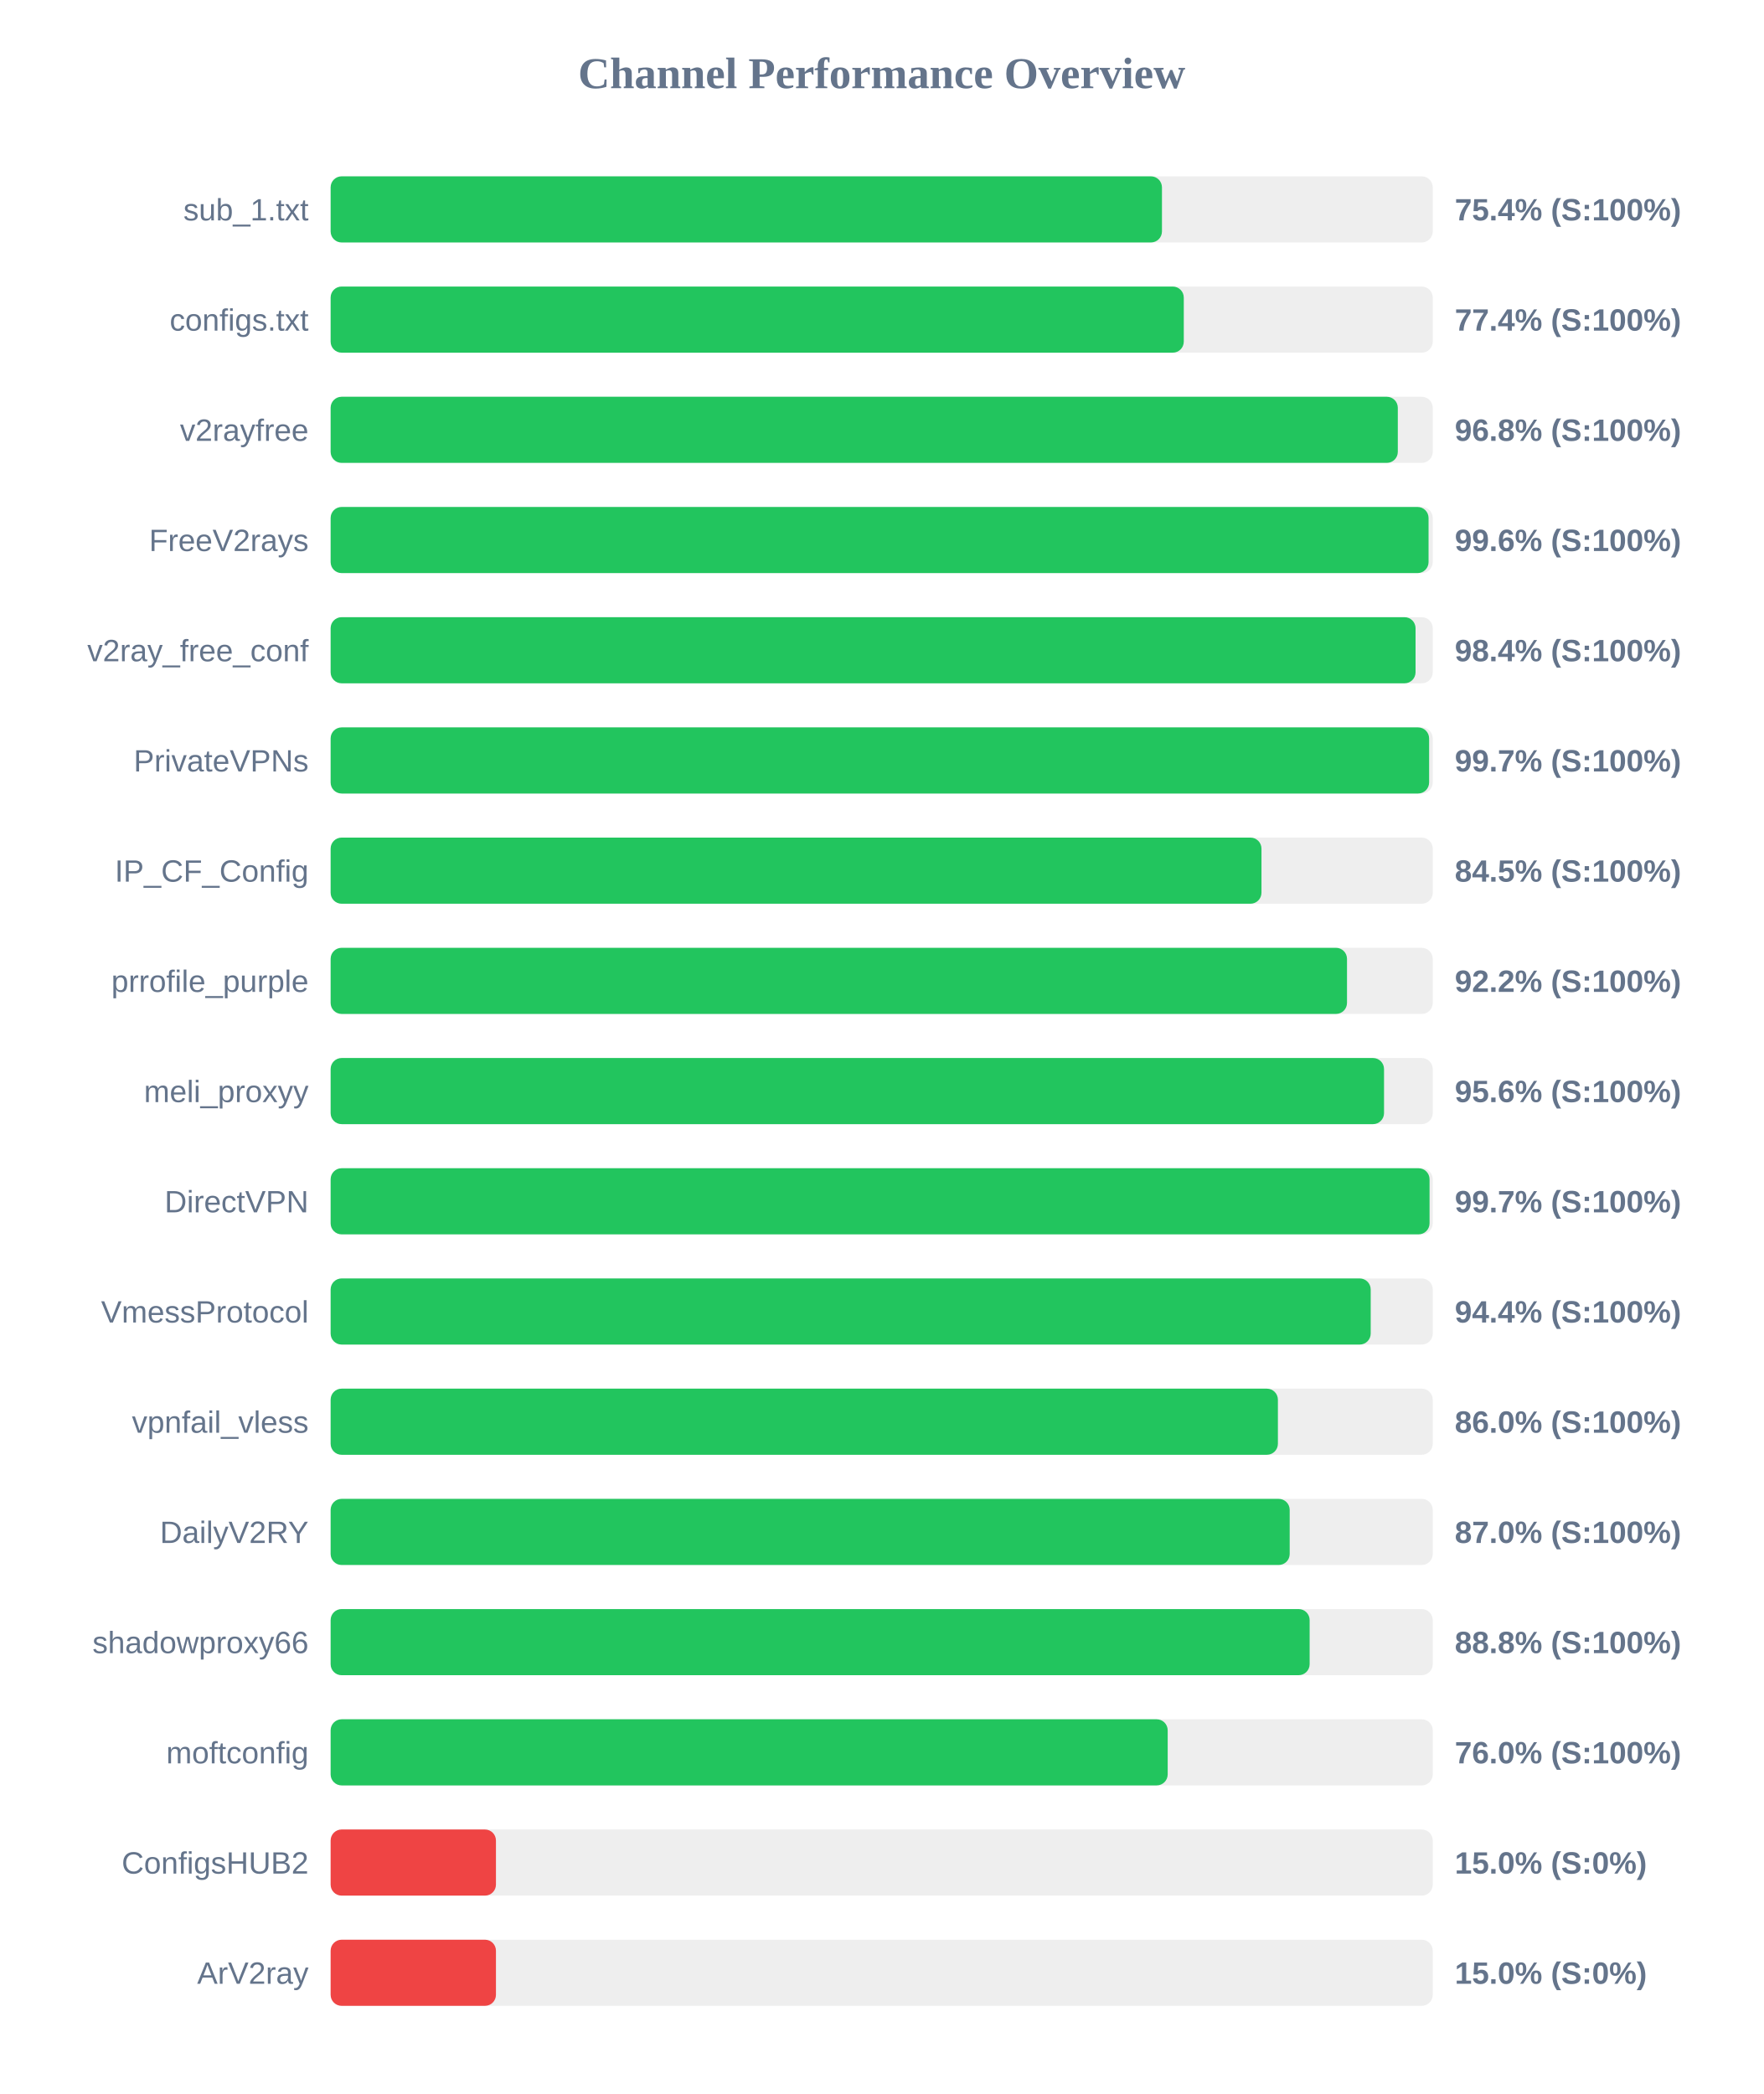
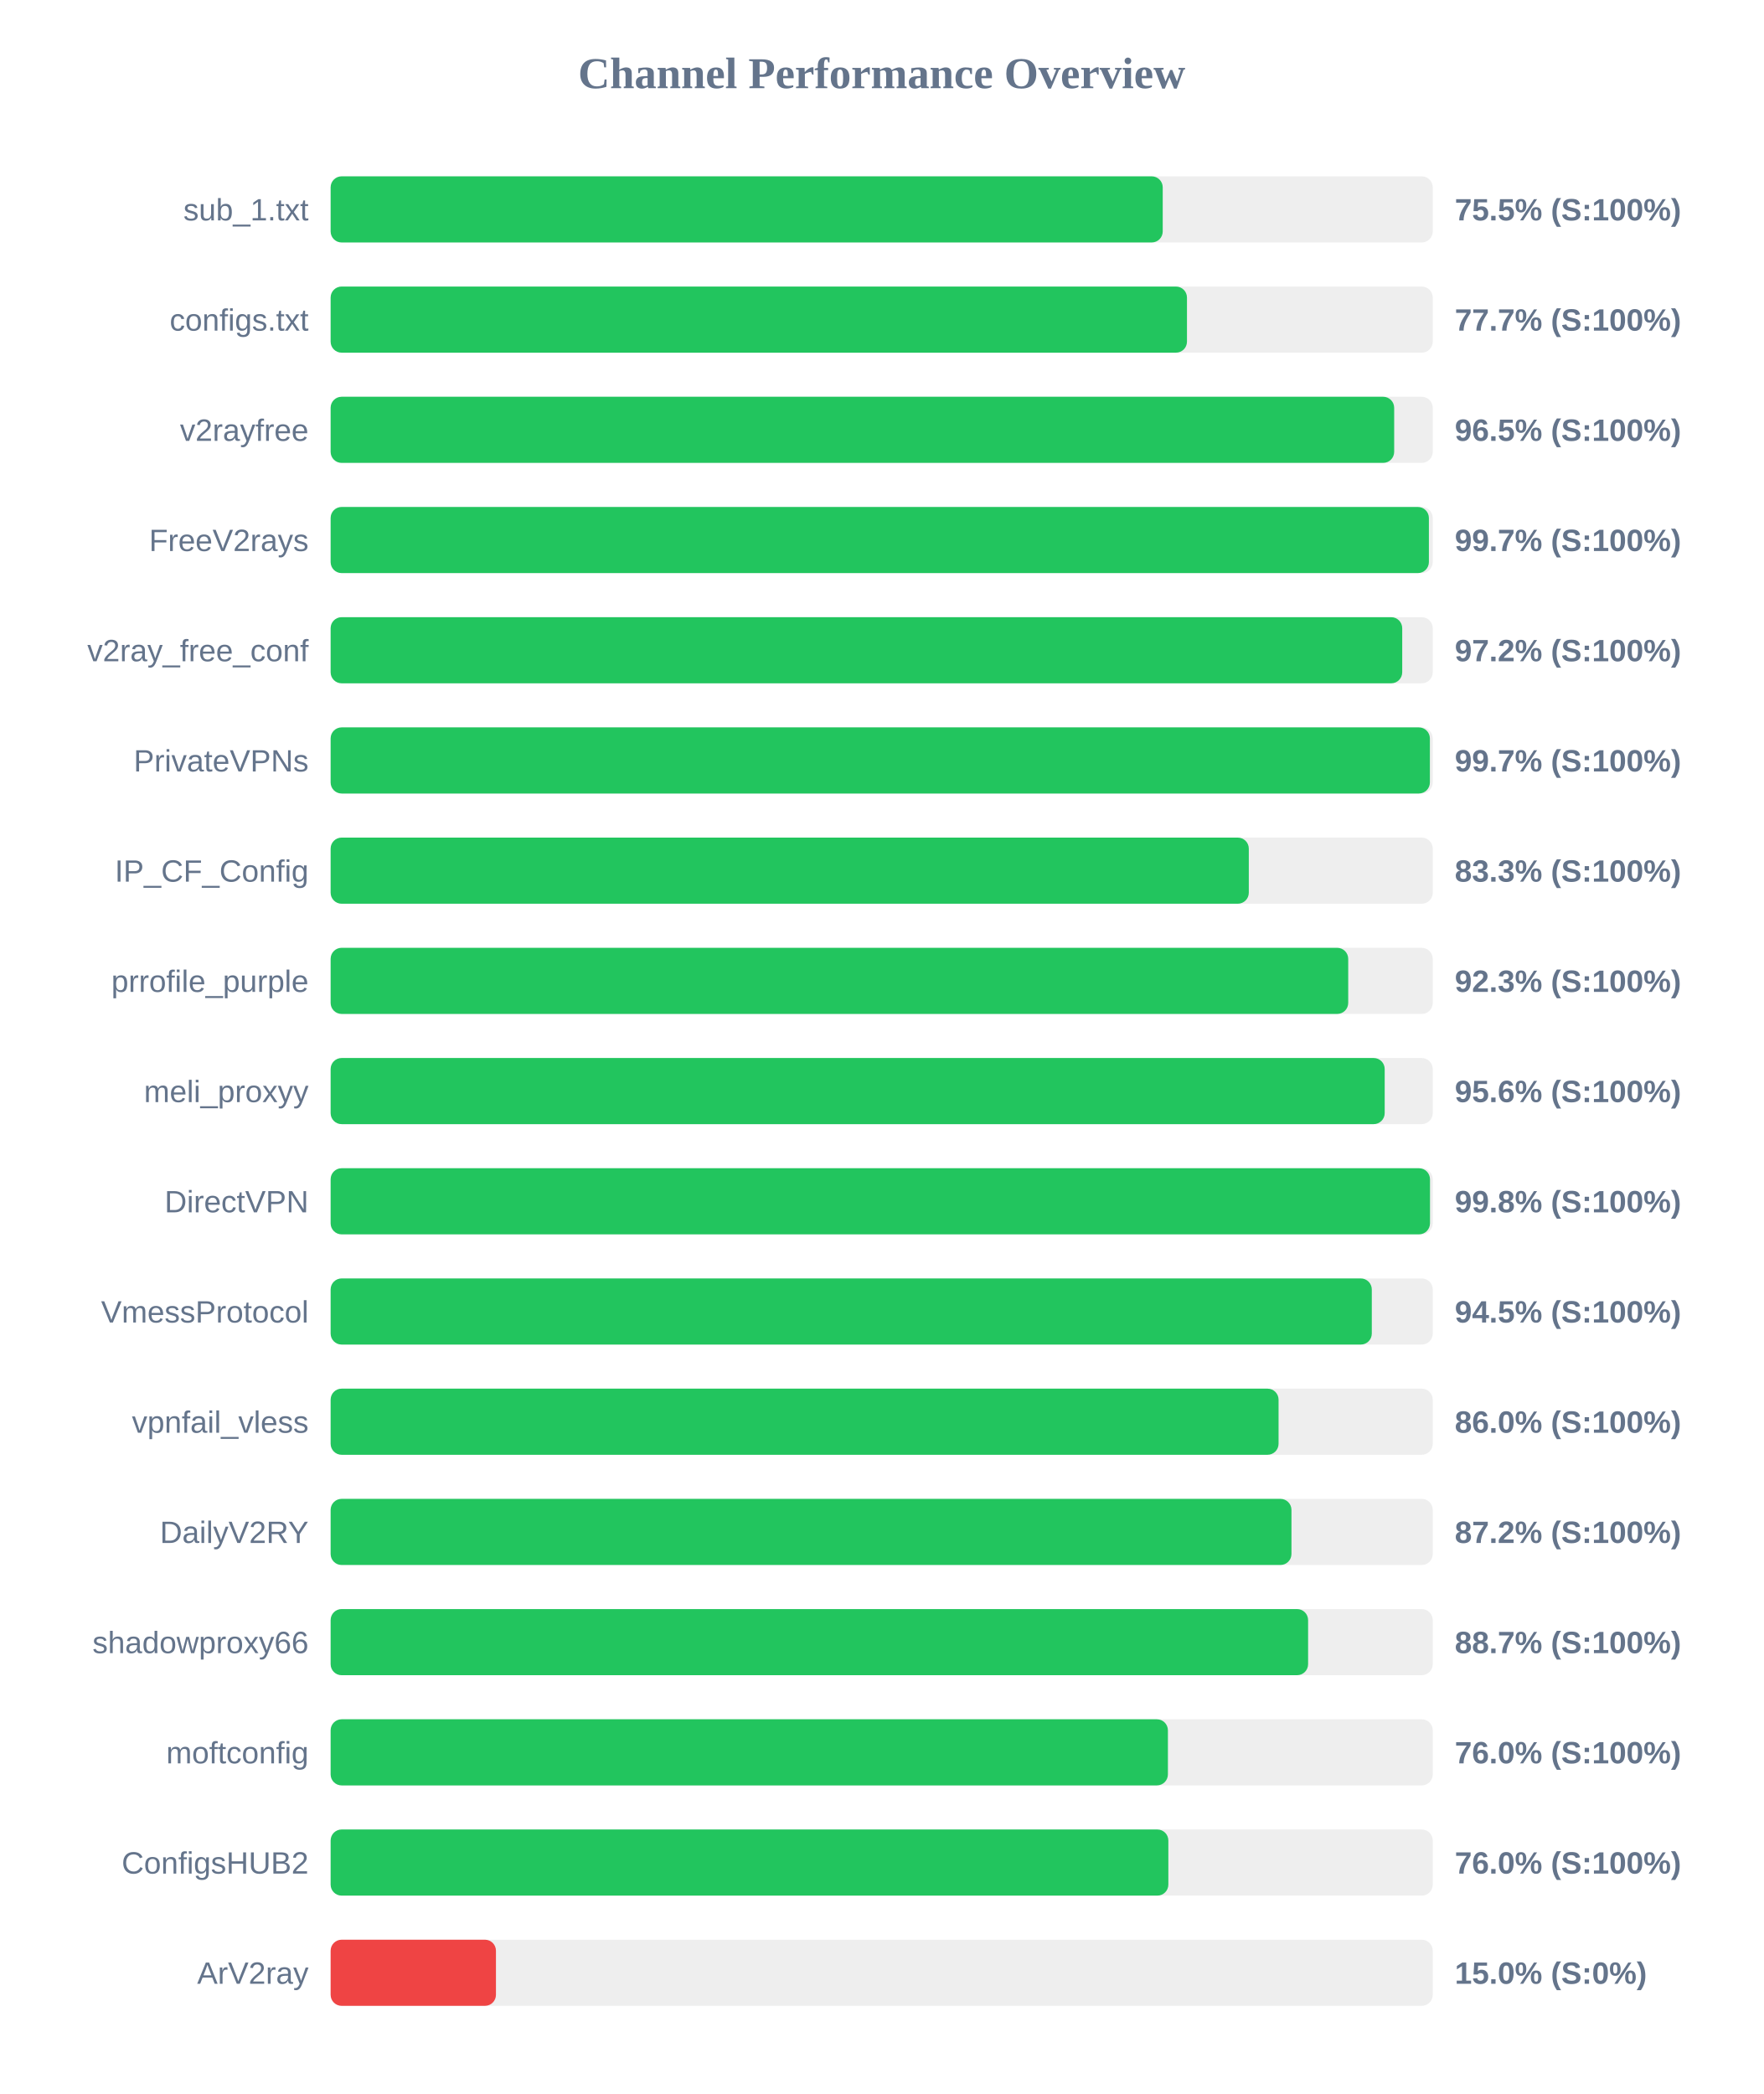
<svg xmlns="http://www.w3.org/2000/svg" width="800" height="950" version="1.1">
  <style>
        .row { font: 14px Arial; fill: #64748b; }
        .score { font: bold 14px Arial; fill: #64748b; }
    </style>
  <text x="400" y="40" text-anchor="middle" font-size="20px" font-weight="bold" fill="#64748b">Channel Performance Overview</text>
  <rect x="150" y="80" width="500" height="30" fill="#eee" rx="5" />
-   <rect x="150" y="80" width="377.15" height="30" fill="#22c55e" rx="5" />
+   <rect x="150" y="80" width="377.5" height="30" fill="#22c55e" rx="5" />
  <text x="140" y="100" text-anchor="end" class="row">sub_1.txt</text>
-   <text x="660" y="100" text-anchor="start" class="score">75.4% (S:100%)</text>
+   <text x="660" y="100" text-anchor="start" class="score">75.5% (S:100%)</text>
  <rect x="150" y="130" width="500" height="30" fill="#eee" rx="5" />
-   <rect x="150" y="130" width="387.05" height="30" fill="#22c55e" rx="5" />
+   <rect x="150" y="130" width="388.5" height="30" fill="#22c55e" rx="5" />
  <text x="140" y="150" text-anchor="end" class="row">configs.txt</text>
-   <text x="660" y="150" text-anchor="start" class="score">77.4% (S:100%)</text>
+   <text x="660" y="150" text-anchor="start" class="score">77.7% (S:100%)</text>
  <rect x="150" y="180" width="500" height="30" fill="#eee" rx="5" />
-   <rect x="150" y="180" width="484.15" height="30" fill="#22c55e" rx="5" />
+   <rect x="150" y="180" width="482.5" height="30" fill="#22c55e" rx="5" />
  <text x="140" y="200" text-anchor="end" class="row">v2rayfree</text>
-   <text x="660" y="200" text-anchor="start" class="score">96.8% (S:100%)</text>
+   <text x="660" y="200" text-anchor="start" class="score">96.5% (S:100%)</text>
  <rect x="150" y="230" width="500" height="30" fill="#eee" rx="5" />
-   <rect x="150" y="230" width="498.1" height="30" fill="#22c55e" rx="5" />
+   <rect x="150" y="230" width="498.25" height="30" fill="#22c55e" rx="5" />
  <text x="140" y="250" text-anchor="end" class="row">FreeV2rays</text>
-   <text x="660" y="250" text-anchor="start" class="score">99.6% (S:100%)</text>
+   <text x="660" y="250" text-anchor="start" class="score">99.7% (S:100%)</text>
  <rect x="150" y="280" width="500" height="30" fill="#eee" rx="5" />
-   <rect x="150" y="280" width="492.2" height="30" fill="#22c55e" rx="5" />
+   <rect x="150" y="280" width="486.15" height="30" fill="#22c55e" rx="5" />
  <text x="140" y="300" text-anchor="end" class="row">v2ray_free_conf</text>
-   <text x="660" y="300" text-anchor="start" class="score">98.4% (S:100%)</text>
+   <text x="660" y="300" text-anchor="start" class="score">97.2% (S:100%)</text>
  <rect x="150" y="330" width="500" height="30" fill="#eee" rx="5" />
-   <rect x="150" y="330" width="498.35" height="30" fill="#22c55e" rx="5" />
+   <rect x="150" y="330" width="498.7" height="30" fill="#22c55e" rx="5" />
  <text x="140" y="350" text-anchor="end" class="row">PrivateVPNs</text>
  <text x="660" y="350" text-anchor="start" class="score">99.7% (S:100%)</text>
  <rect x="150" y="380" width="500" height="30" fill="#eee" rx="5" />
-   <rect x="150" y="380" width="422.3" height="30" fill="#22c55e" rx="5" />
+   <rect x="150" y="380" width="416.55" height="30" fill="#22c55e" rx="5" />
  <text x="140" y="400" text-anchor="end" class="row">IP_CF_Config</text>
-   <text x="660" y="400" text-anchor="start" class="score">84.5% (S:100%)</text>
+   <text x="660" y="400" text-anchor="start" class="score">83.3% (S:100%)</text>
  <rect x="150" y="430" width="500" height="30" fill="#eee" rx="5" />
-   <rect x="150" y="430" width="461.1" height="30" fill="#22c55e" rx="5" />
+   <rect x="150" y="430" width="461.65" height="30" fill="#22c55e" rx="5" />
  <text x="140" y="450" text-anchor="end" class="row">prrofile_purple</text>
-   <text x="660" y="450" text-anchor="start" class="score">92.2% (S:100%)</text>
+   <text x="660" y="450" text-anchor="start" class="score">92.3% (S:100%)</text>
  <rect x="150" y="480" width="500" height="30" fill="#eee" rx="5" />
-   <rect x="150" y="480" width="477.9" height="30" fill="#22c55e" rx="5" />
+   <rect x="150" y="480" width="478.2" height="30" fill="#22c55e" rx="5" />
  <text x="140" y="500" text-anchor="end" class="row">meli_proxyy</text>
  <text x="660" y="500" text-anchor="start" class="score">95.6% (S:100%)</text>
  <rect x="150" y="530" width="500" height="30" fill="#eee" rx="5" />
-   <rect x="150" y="530" width="498.55" height="30" fill="#22c55e" rx="5" />
+   <rect x="150" y="530" width="498.75" height="30" fill="#22c55e" rx="5" />
  <text x="140" y="550" text-anchor="end" class="row">DirectVPN</text>
-   <text x="660" y="550" text-anchor="start" class="score">99.7% (S:100%)</text>
+   <text x="660" y="550" text-anchor="start" class="score">99.8% (S:100%)</text>
  <rect x="150" y="580" width="500" height="30" fill="#eee" rx="5" />
-   <rect x="150" y="580" width="471.85" height="30" fill="#22c55e" rx="5" />
+   <rect x="150" y="580" width="472.35" height="30" fill="#22c55e" rx="5" />
  <text x="140" y="600" text-anchor="end" class="row">VmessProtocol</text>
-   <text x="660" y="600" text-anchor="start" class="score">94.4% (S:100%)</text>
+   <text x="660" y="600" text-anchor="start" class="score">94.5% (S:100%)</text>
  <rect x="150" y="630" width="500" height="30" fill="#eee" rx="5" />
-   <rect x="150" y="630" width="429.75" height="30" fill="#22c55e" rx="5" />
+   <rect x="150" y="630" width="430.05" height="30" fill="#22c55e" rx="5" />
  <text x="140" y="650" text-anchor="end" class="row">vpnfail_vless</text>
  <text x="660" y="650" text-anchor="start" class="score">86.0% (S:100%)</text>
  <rect x="150" y="680" width="500" height="30" fill="#eee" rx="5" />
-   <rect x="150" y="680" width="435.1" height="30" fill="#22c55e" rx="5" />
+   <rect x="150" y="680" width="435.9" height="30" fill="#22c55e" rx="5" />
  <text x="140" y="700" text-anchor="end" class="row">DailyV2RY</text>
-   <text x="660" y="700" text-anchor="start" class="score">87.0% (S:100%)</text>
+   <text x="660" y="700" text-anchor="start" class="score">87.2% (S:100%)</text>
  <rect x="150" y="730" width="500" height="30" fill="#eee" rx="5" />
-   <rect x="150" y="730" width="444.15" height="30" fill="#22c55e" rx="5" />
+   <rect x="150" y="730" width="443.45" height="30" fill="#22c55e" rx="5" />
  <text x="140" y="750" text-anchor="end" class="row">shadowproxy66</text>
-   <text x="660" y="750" text-anchor="start" class="score">88.8% (S:100%)</text>
+   <text x="660" y="750" text-anchor="start" class="score">88.7% (S:100%)</text>
  <rect x="150" y="780" width="500" height="30" fill="#eee" rx="5" />
-   <rect x="150" y="780" width="379.75" height="30" fill="#22c55e" rx="5" />
+   <rect x="150" y="780" width="379.85" height="30" fill="#22c55e" rx="5" />
  <text x="140" y="800" text-anchor="end" class="row">moftconfig</text>
  <text x="660" y="800" text-anchor="start" class="score">76.0% (S:100%)</text>
  <rect x="150" y="830" width="500" height="30" fill="#eee" rx="5" />
-   <rect x="150" y="830" width="75.0" height="30" fill="#ef4444" rx="5" />
+   <rect x="150" y="830" width="380.05" height="30" fill="#22c55e" rx="5" />
  <text x="140" y="850" text-anchor="end" class="row">ConfigsHUB2</text>
-   <text x="660" y="850" text-anchor="start" class="score">15.0% (S:0%)</text>
+   <text x="660" y="850" text-anchor="start" class="score">76.0% (S:100%)</text>
  <rect x="150" y="880" width="500" height="30" fill="#eee" rx="5" />
  <rect x="150" y="880" width="75.0" height="30" fill="#ef4444" rx="5" />
  <text x="140" y="900" text-anchor="end" class="row">ArV2ray</text>
  <text x="660" y="900" text-anchor="start" class="score">15.0% (S:0%)</text>
</svg>
